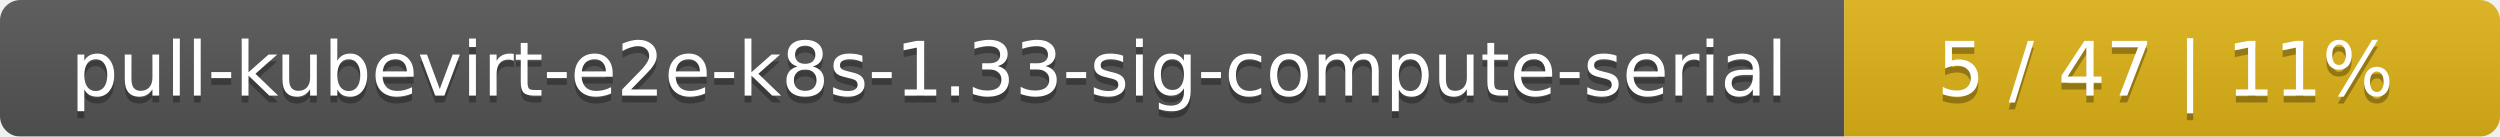
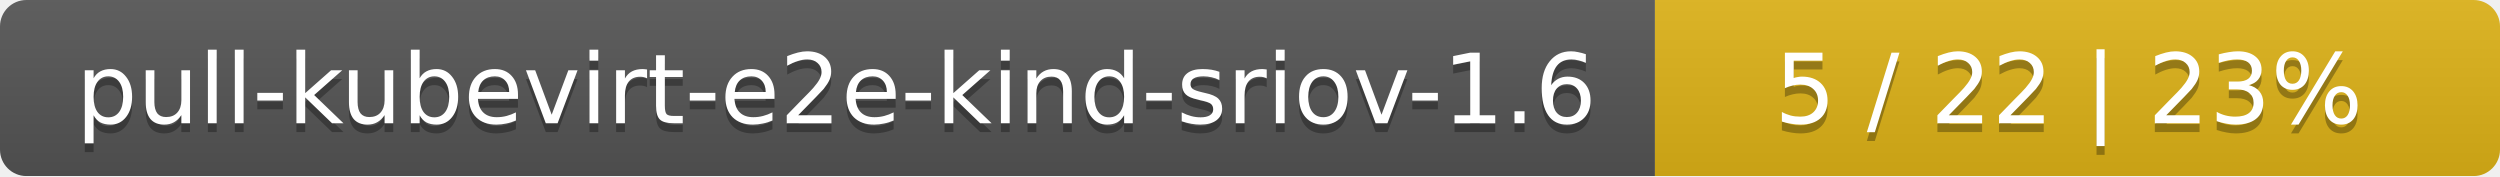
- <svg xmlns="http://www.w3.org/2000/svg" width="366" height="20">
+ <svg xmlns="http://www.w3.org/2000/svg" width="284" height="20">
  <linearGradient id="smooth" x2="0" y2="100%">
    <stop offset="0" stop-color="#bbb" stop-opacity=".1" />
    <stop offset="1" stop-opacity=".1" />
  </linearGradient>
  <mask id="round">
-     <rect width="366" height="20" rx="3" fill="#fff" />
+     <rect width="284" height="20" rx="3" fill="#fff" />
  </mask>
  <g mask="url(#round)">
-     <rect width="270" height="20" fill="#555" />
-     <rect x="270" width="96" height="20" fill="#dfb317" />
-     <rect width="366" height="20" fill="url(#smooth)" />
+     <rect width="188" height="20" fill="#555" />
+     <rect x="188" width="96" height="20" fill="#dfb317" />
+     <rect width="284" height="20" fill="url(#smooth)" />
  </g>
  <g fill="#fff" text-anchor="middle" font-family="DejaVu Sans,Verdana,Geneva,sans-serif" font-size="11">
-     <text x="136" y="15" fill="#010101" fill-opacity=".3">pull-kubevirt-e2e-k8s-1.33-sig-compute-serial</text>
-     <text x="136" y="14">pull-kubevirt-e2e-k8s-1.33-sig-compute-serial</text>
-     <text x="317" y="15" fill="#010101" fill-opacity=".3">5 / 47    |    11%</text>
-     <text x="317" y="14">5 / 47    |    11%</text>
+     <text x="95" y="15" fill="#010101" fill-opacity=".3">pull-kubevirt-e2e-kind-sriov-1.6</text>
+     <text x="95" y="14">pull-kubevirt-e2e-kind-sriov-1.6</text>
+     <text x="235" y="15" fill="#010101" fill-opacity=".3">5 / 22    |    23%</text>
+     <text x="235" y="14">5 / 22    |    23%</text>
  </g>
</svg>
